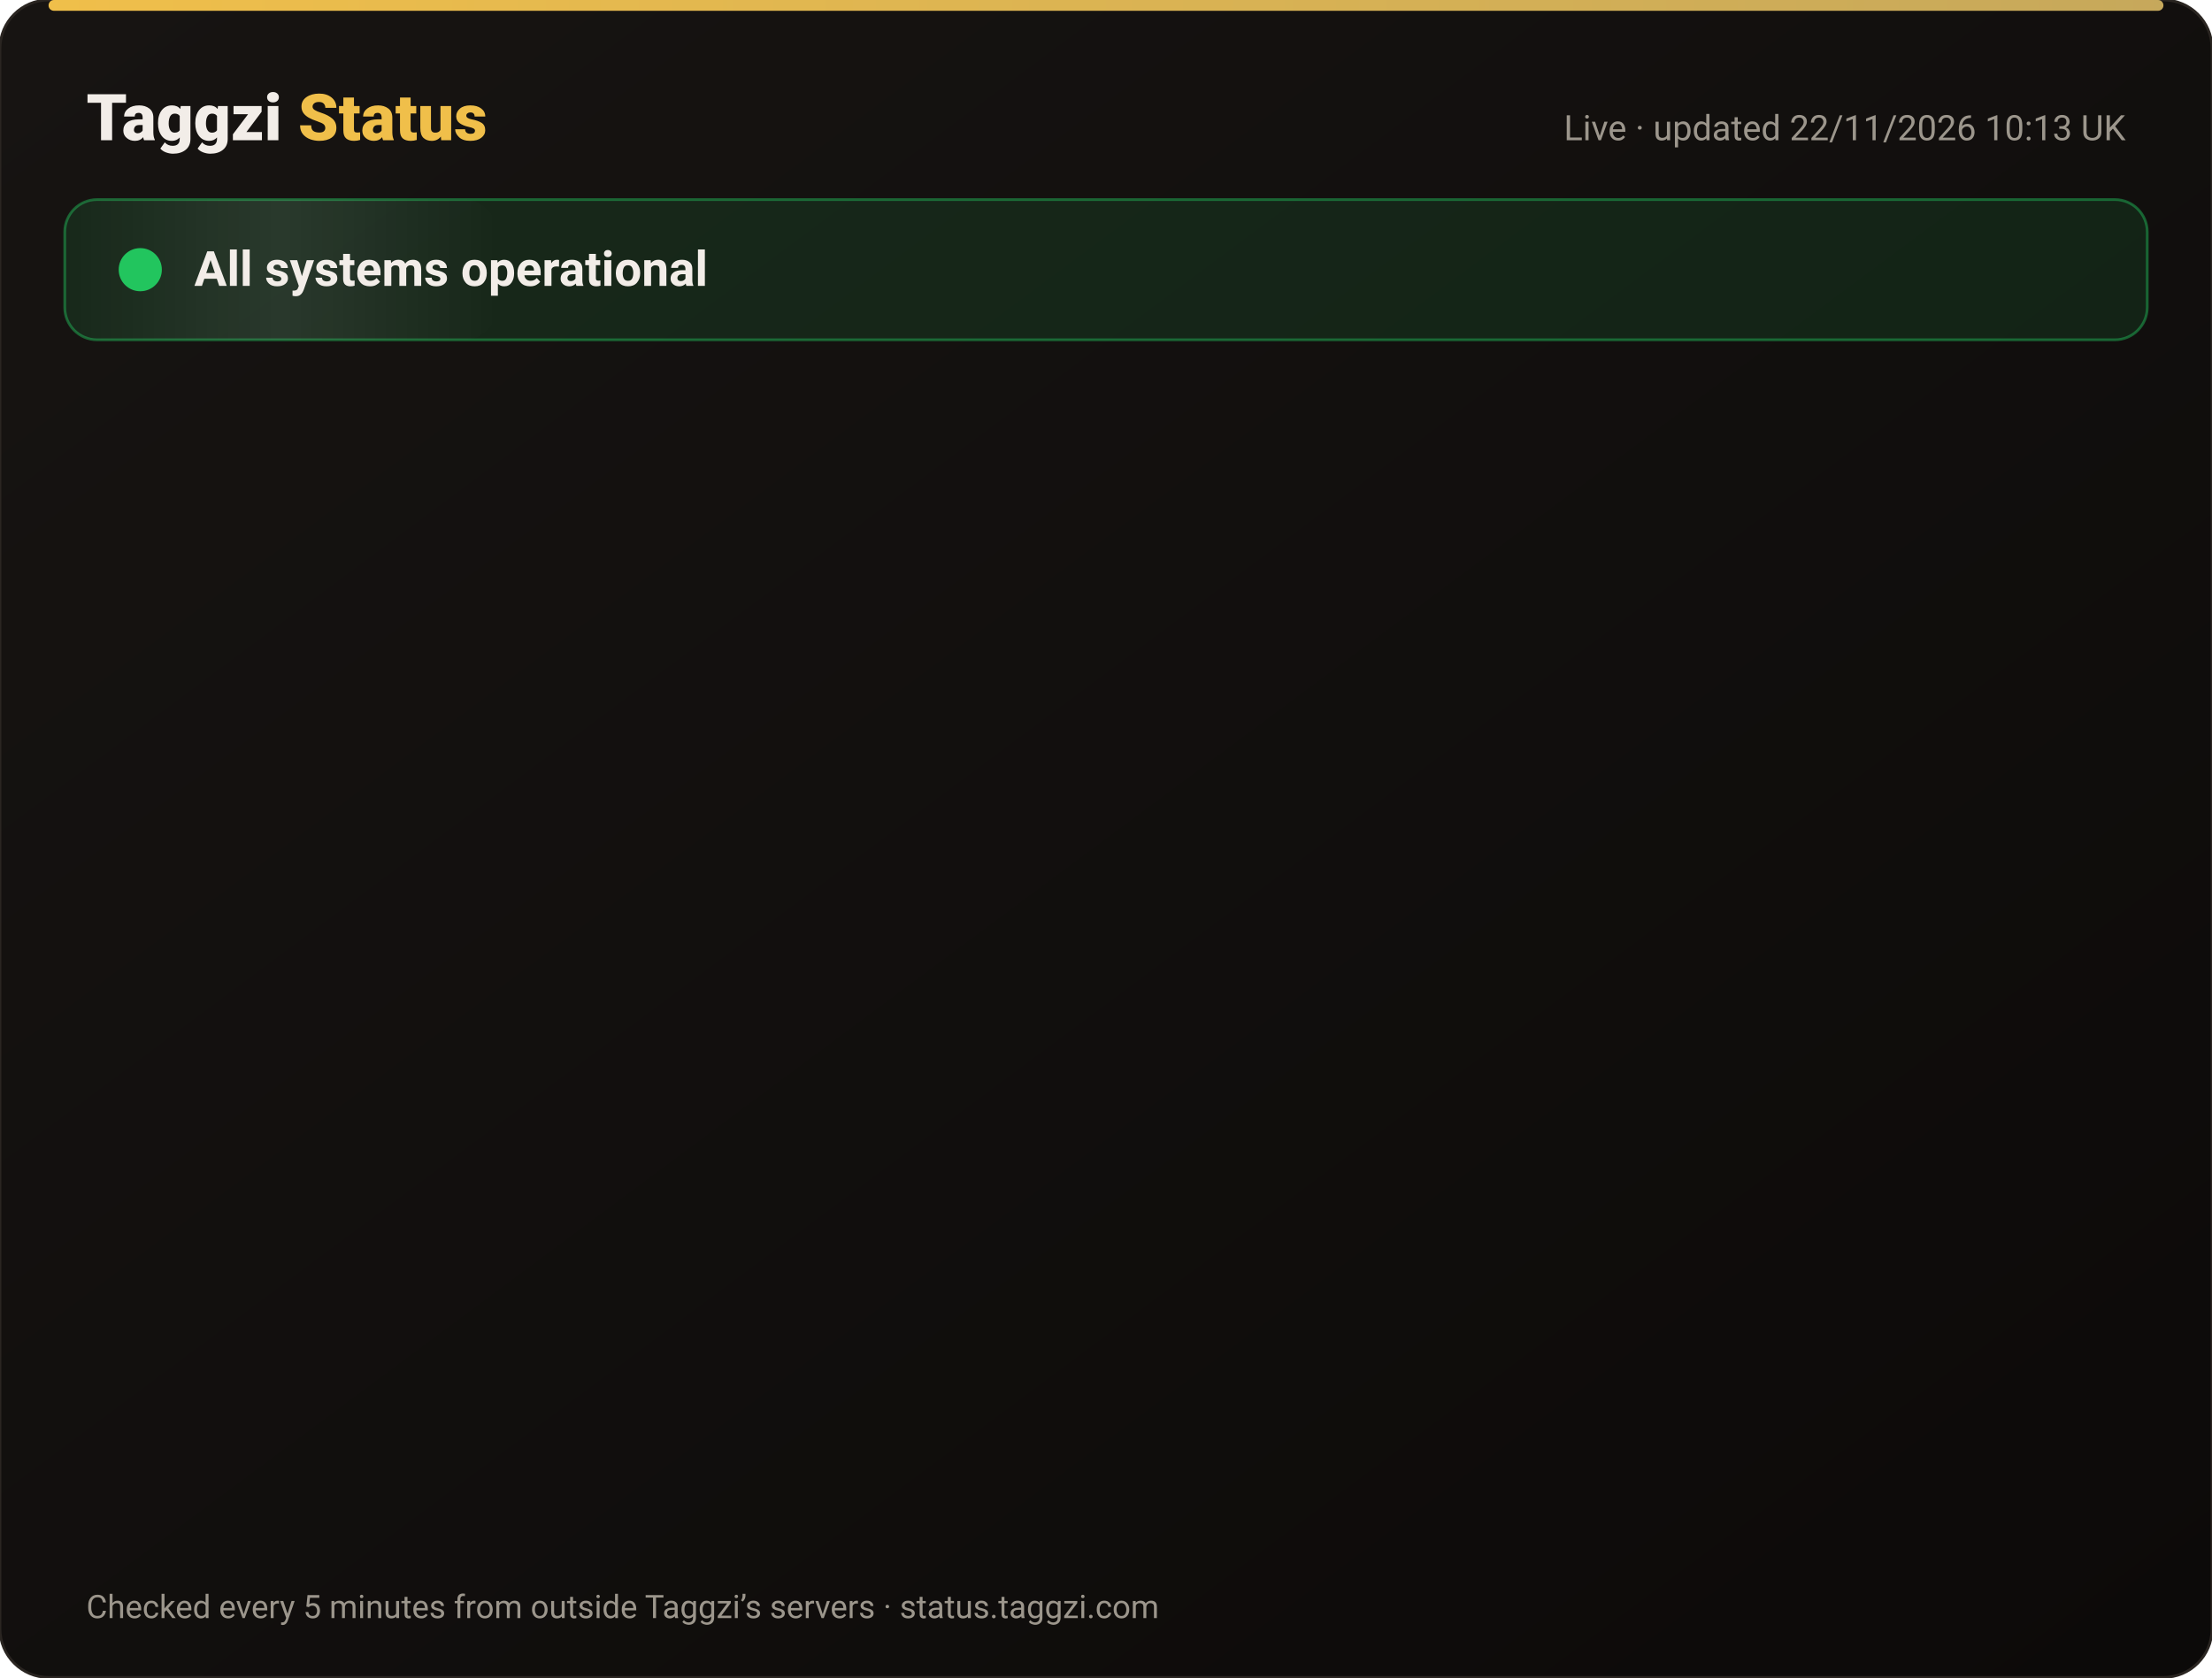
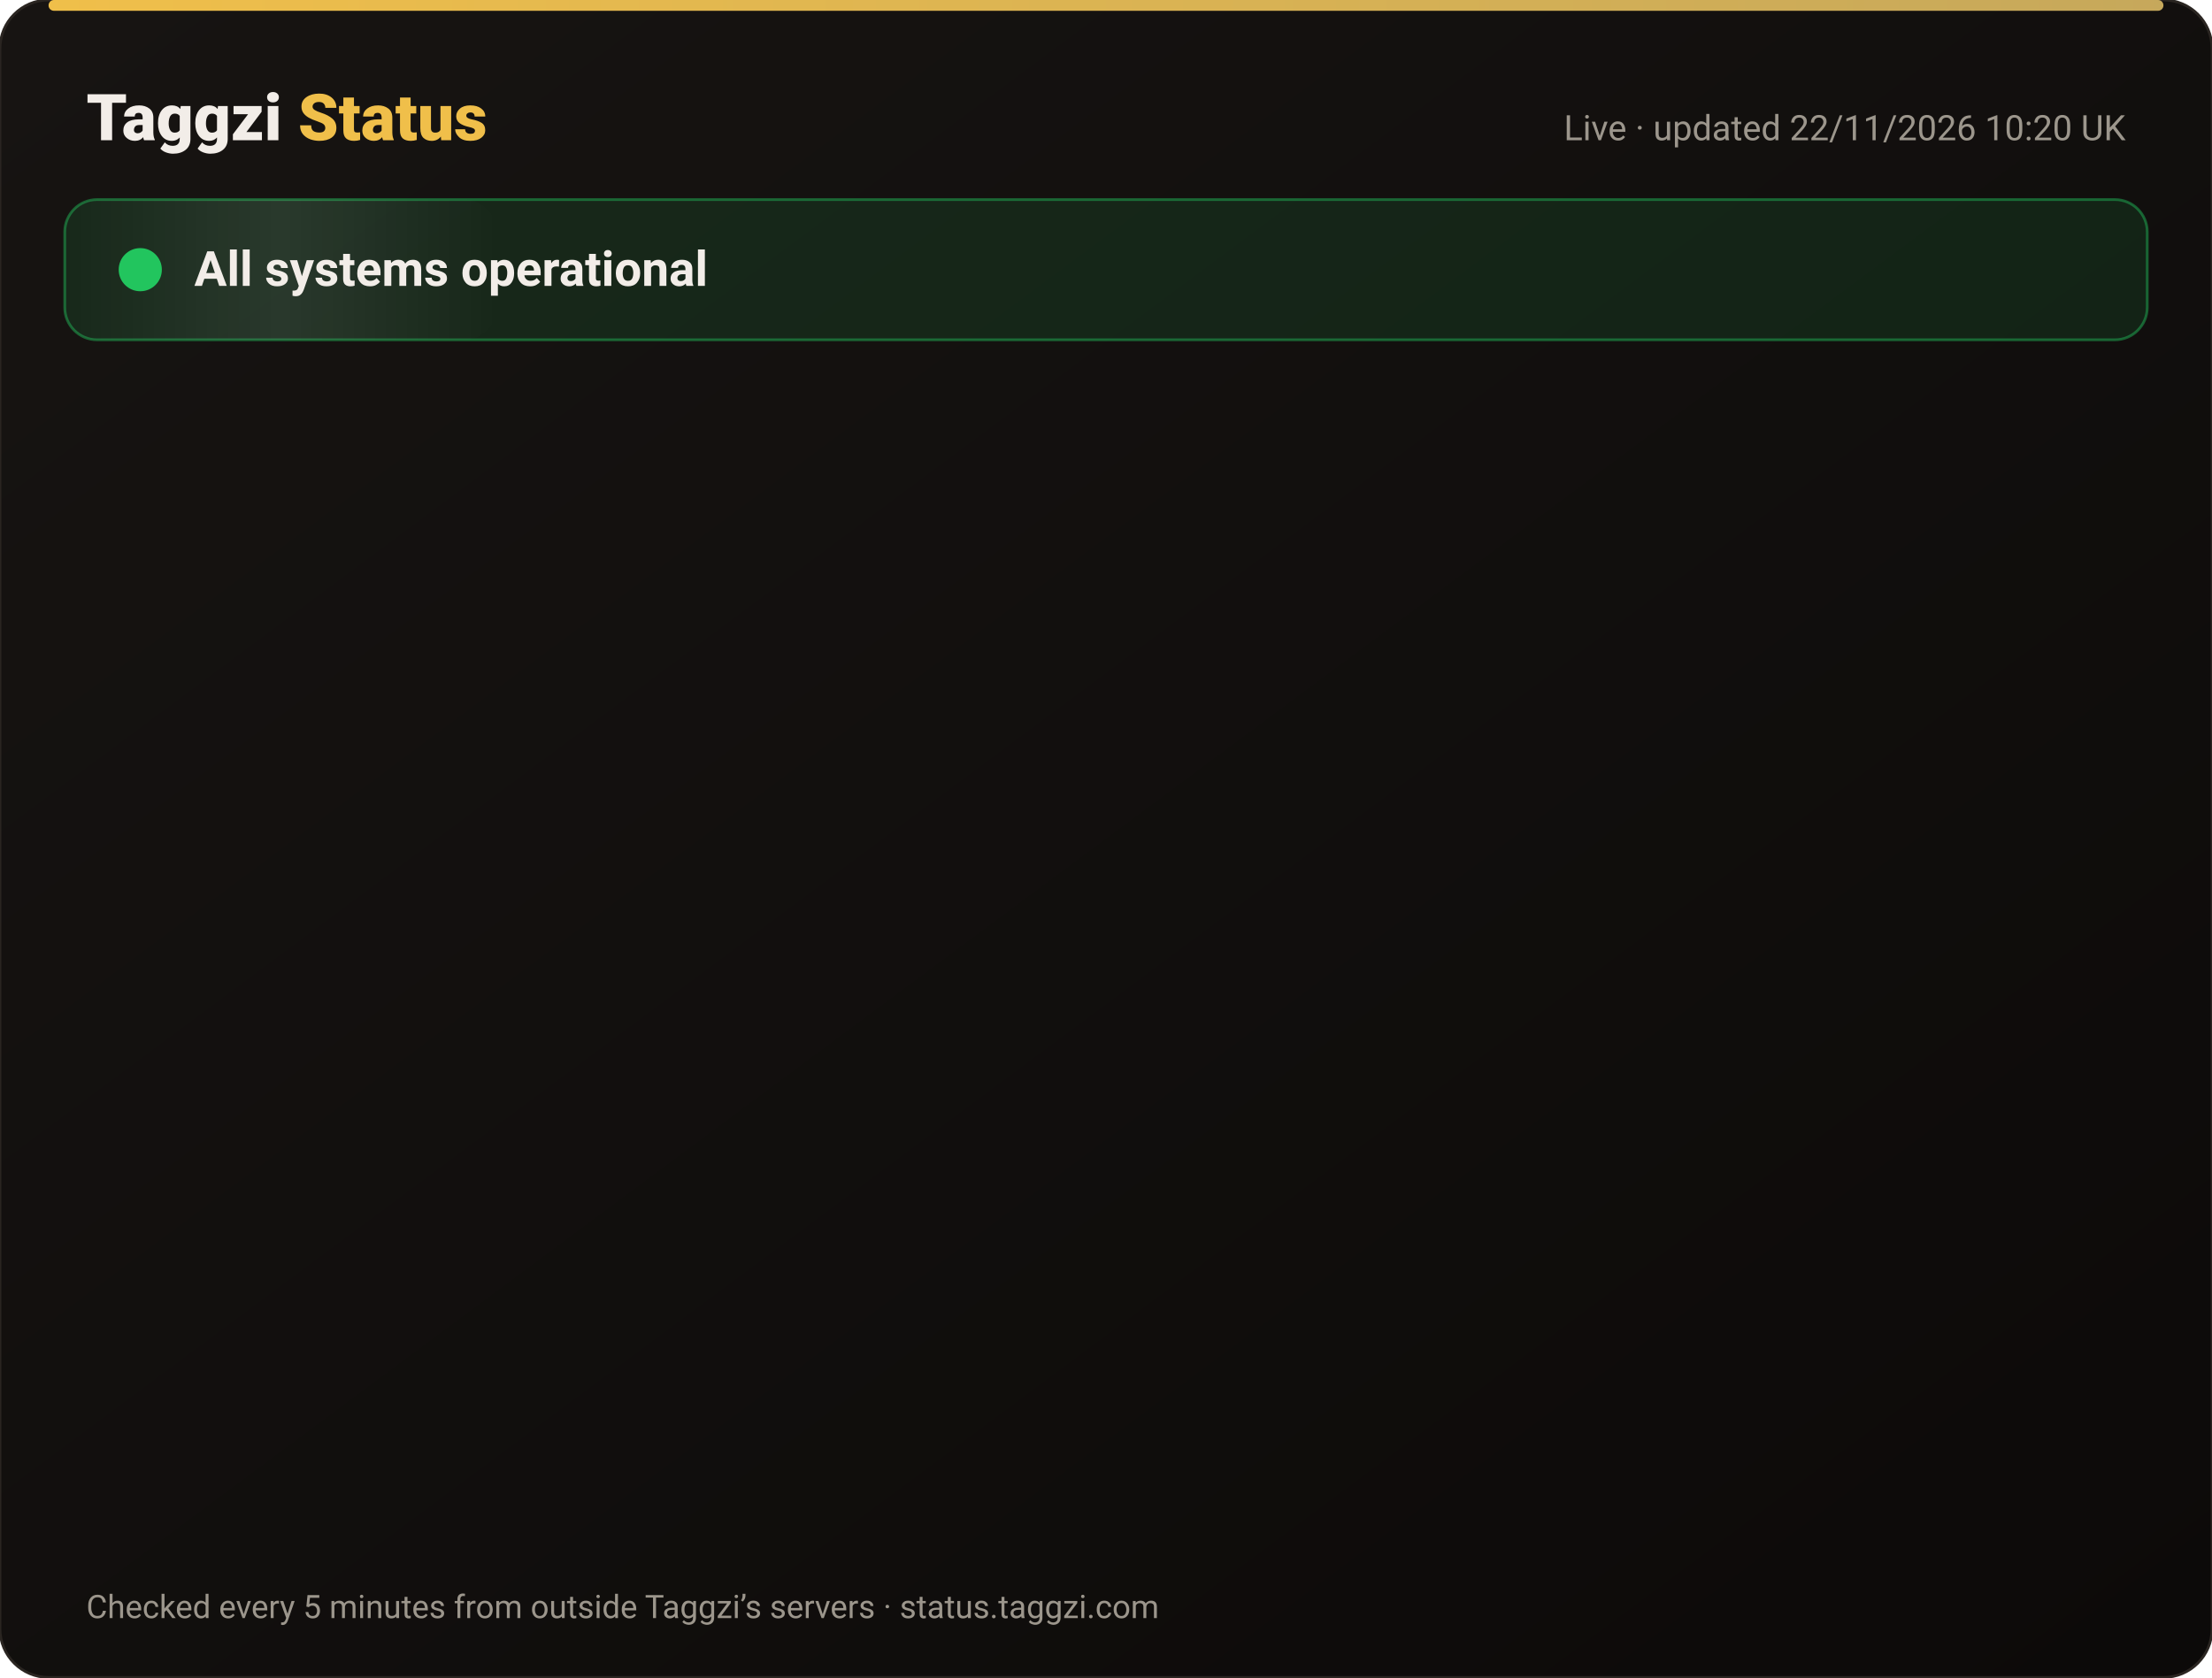
<svg xmlns="http://www.w3.org/2000/svg" width="820" height="622" viewBox="0 0 820 622" font-family="-apple-system,Segoe UI,Roboto,Helvetica,Arial,sans-serif">
  <defs>
    <linearGradient id="bg" x1="0" y1="0" x2="1" y2="1">
      <stop offset="0" stop-color="#171412" />
      <stop offset="1" stop-color="#0C0A09" />
    </linearGradient>
    <linearGradient id="gold" x1="0" x2="1">
      <stop offset="0" stop-color="#F0BF4A" />
      <stop offset="1" stop-color="#c6a85b" />
    </linearGradient>
    <linearGradient id="shine" x1="0" x2="1">
      <stop offset="0" stop-color="#fff" stop-opacity="0" />
      <stop offset=".5" stop-color="#fff" stop-opacity=".08" />
      <stop offset="1" stop-color="#fff" stop-opacity="0" />
    </linearGradient>
  </defs>
  <rect width="820" height="622" rx="18" fill="url(#bg)" stroke="#2a2521" />
  <rect x="18" y="0" width="784" height="4" rx="2" fill="url(#gold)" />
  <text x="32" y="52" font-size="24" font-weight="800" fill="#F2EDE8">Taggzi <tspan fill="#F0BF4A">Status</tspan>
  </text>
-   <text x="788" y="52" font-size="13" fill="#9C968C" text-anchor="end">Live · updated 22/11/2026 10:13 UK</text>
+   <text x="788" y="52" font-size="13" fill="#9C968C" text-anchor="end">Live · updated 22/11/2026 10:20 UK</text>
  <rect x="24" y="74" width="772" height="52" rx="12" fill="#22c55e" fill-opacity=".12" stroke="#22c55e" stroke-opacity=".45" />
  <rect x="24" y="74" width="160" height="52" rx="12" fill="url(#shine)">
    <animate attributeName="x" from="-160" to="820" dur="4s" repeatCount="indefinite" />
  </rect>
  <circle cx="52" cy="100" r="7" fill="#22c55e" />
  <circle cx="52" cy="100" r="7" fill="none" stroke="#22c55e" stroke-width="2">
    <animate attributeName="r" values="7;15;7" dur="2s" repeatCount="indefinite" />
    <animate attributeName="opacity" values=".9;0;.9" dur="2s" repeatCount="indefinite" />
  </circle>
  <text x="72" y="106" font-size="18" font-weight="700" fill="#F2EDE8">All systems operational</text>
  <g opacity="0">
    <animate attributeName="opacity" from="0" to="1" begin="0.00s" dur=".6s" fill="freeze" />
    <line x1="32" y1="188" x2="788" y2="188" stroke="#2a2521" />
    <circle cx="44" cy="166" r="6" fill="#22c55e">
      <animate attributeName="opacity" values="1;.45;1" dur="2.4s" begin="0.00s" repeatCount="indefinite" />
    </circle>
    <text x="62" y="171" font-size="15" font-weight="650" fill="#F2EDE8">Website</text>
    <text x="630" y="171" font-size="13" fill="#9C968C" text-anchor="end">99.97% uptime</text>
    <rect x="648" y="154" width="140" height="24" rx="12" fill="#22c55e" fill-opacity=".14" stroke="#22c55e" stroke-opacity=".5" />
    <text x="718" y="171" font-size="12" font-weight="700" fill="#22c55e" text-anchor="middle">Operational</text>
  </g>
  <g opacity="0">
    <animate attributeName="opacity" from="0" to="1" begin="0.15s" dur=".6s" fill="freeze" />
    <line x1="32" y1="234" x2="788" y2="234" stroke="#2a2521" />
    <circle cx="44" cy="212" r="6" fill="#22c55e">
      <animate attributeName="opacity" values="1;.45;1" dur="2.4s" begin="0.15s" repeatCount="indefinite" />
    </circle>
    <text x="62" y="217" font-size="15" font-weight="650" fill="#F2EDE8">Tag scans</text>
    <text x="630" y="217" font-size="13" fill="#9C968C" text-anchor="end">99.97% uptime</text>
    <rect x="648" y="200" width="140" height="24" rx="12" fill="#22c55e" fill-opacity=".14" stroke="#22c55e" stroke-opacity=".5" />
    <text x="718" y="217" font-size="12" font-weight="700" fill="#22c55e" text-anchor="middle">Operational</text>
  </g>
  <g opacity="0">
    <animate attributeName="opacity" from="0" to="1" begin="0.30s" dur=".6s" fill="freeze" />
    <line x1="32" y1="280" x2="788" y2="280" stroke="#2a2521" />
    <circle cx="44" cy="258" r="6" fill="#22c55e">
      <animate attributeName="opacity" values="1;.45;1" dur="2.4s" begin="0.30s" repeatCount="indefinite" />
    </circle>
    <text x="62" y="263" font-size="15" font-weight="650" fill="#F2EDE8">Manual tag lookup</text>
    <text x="630" y="263" font-size="13" fill="#9C968C" text-anchor="end">99.97% uptime</text>
    <rect x="648" y="246" width="140" height="24" rx="12" fill="#22c55e" fill-opacity=".14" stroke="#22c55e" stroke-opacity=".5" />
    <text x="718" y="263" font-size="12" font-weight="700" fill="#22c55e" text-anchor="middle">Operational</text>
  </g>
  <g opacity="0">
    <animate attributeName="opacity" from="0" to="1" begin="0.45s" dur=".6s" fill="freeze" />
    <line x1="32" y1="326" x2="788" y2="326" stroke="#2a2521" />
    <circle cx="44" cy="304" r="6" fill="#22c55e">
      <animate attributeName="opacity" values="1;.45;1" dur="2.4s" begin="0.45s" repeatCount="indefinite" />
    </circle>
    <text x="62" y="309" font-size="15" font-weight="650" fill="#F2EDE8">App &amp; login</text>
    <text x="630" y="309" font-size="13" fill="#9C968C" text-anchor="end">99.97% uptime</text>
    <rect x="648" y="292" width="140" height="24" rx="12" fill="#22c55e" fill-opacity=".14" stroke="#22c55e" stroke-opacity=".5" />
    <text x="718" y="309" font-size="12" font-weight="700" fill="#22c55e" text-anchor="middle">Operational</text>
  </g>
  <g opacity="0">
    <animate attributeName="opacity" from="0" to="1" begin="0.60s" dur=".6s" fill="freeze" />
    <line x1="32" y1="372" x2="788" y2="372" stroke="#2a2521" />
    <circle cx="44" cy="350" r="6" fill="#22c55e">
      <animate attributeName="opacity" values="1;.45;1" dur="2.4s" begin="0.60s" repeatCount="indefinite" />
    </circle>
    <text x="62" y="355" font-size="15" font-weight="650" fill="#F2EDE8">Community alerts</text>
    <text x="630" y="355" font-size="13" fill="#9C968C" text-anchor="end">99.97% uptime</text>
    <rect x="648" y="338" width="140" height="24" rx="12" fill="#22c55e" fill-opacity=".14" stroke="#22c55e" stroke-opacity=".5" />
    <text x="718" y="355" font-size="12" font-weight="700" fill="#22c55e" text-anchor="middle">Operational</text>
  </g>
  <g opacity="0">
    <animate attributeName="opacity" from="0" to="1" begin="0.75s" dur=".6s" fill="freeze" />
    <line x1="32" y1="418" x2="788" y2="418" stroke="#2a2521" />
    <circle cx="44" cy="396" r="6" fill="#22c55e">
      <animate attributeName="opacity" values="1;.45;1" dur="2.4s" begin="0.75s" repeatCount="indefinite" />
    </circle>
    <text x="62" y="401" font-size="15" font-weight="650" fill="#F2EDE8">Private calling</text>
    <text x="630" y="401" font-size="13" fill="#9C968C" text-anchor="end">99.97% uptime</text>
    <rect x="648" y="384" width="140" height="24" rx="12" fill="#22c55e" fill-opacity=".14" stroke="#22c55e" stroke-opacity=".5" />
    <text x="718" y="401" font-size="12" font-weight="700" fill="#22c55e" text-anchor="middle">Operational</text>
  </g>
  <g opacity="0">
    <animate attributeName="opacity" from="0" to="1" begin="0.90s" dur=".6s" fill="freeze" />
    <line x1="32" y1="464" x2="788" y2="464" stroke="#2a2521" />
    <circle cx="44" cy="442" r="6" fill="#22c55e">
      <animate attributeName="opacity" values="1;.45;1" dur="2.4s" begin="0.90s" repeatCount="indefinite" />
    </circle>
    <text x="62" y="447" font-size="15" font-weight="650" fill="#F2EDE8">Payments</text>
    <text x="630" y="447" font-size="13" fill="#9C968C" text-anchor="end">99.97% uptime</text>
    <rect x="648" y="430" width="140" height="24" rx="12" fill="#22c55e" fill-opacity=".14" stroke="#22c55e" stroke-opacity=".5" />
    <text x="718" y="447" font-size="12" font-weight="700" fill="#22c55e" text-anchor="middle">Operational</text>
  </g>
  <g opacity="0">
    <animate attributeName="opacity" from="0" to="1" begin="1.05s" dur=".6s" fill="freeze" />
    <line x1="32" y1="510" x2="788" y2="510" stroke="#2a2521" />
    <circle cx="44" cy="488" r="6" fill="#22c55e">
      <animate attributeName="opacity" values="1;.45;1" dur="2.4s" begin="1.05s" repeatCount="indefinite" />
    </circle>
    <text x="62" y="493" font-size="15" font-weight="650" fill="#F2EDE8">Email &amp; support</text>
    <text x="630" y="493" font-size="13" fill="#9C968C" text-anchor="end">99.97% uptime</text>
    <rect x="648" y="476" width="140" height="24" rx="12" fill="#22c55e" fill-opacity=".14" stroke="#22c55e" stroke-opacity=".5" />
    <text x="718" y="493" font-size="12" font-weight="700" fill="#22c55e" text-anchor="middle">Operational</text>
  </g>
  <g opacity="0">
    <animate attributeName="opacity" from="0" to="1" begin="1.20s" dur=".6s" fill="freeze" />
    <line x1="32" y1="556" x2="788" y2="556" stroke="#2a2521" />
    <circle cx="44" cy="534" r="6" fill="#22c55e">
      <animate attributeName="opacity" values="1;.45;1" dur="2.4s" begin="1.20s" repeatCount="indefinite" />
    </circle>
    <text x="62" y="539" font-size="15" font-weight="650" fill="#F2EDE8">Secure connection (SSL)</text>
    <text x="630" y="539" font-size="13" fill="#9C968C" text-anchor="end">100.00% uptime</text>
    <rect x="648" y="522" width="140" height="24" rx="12" fill="#22c55e" fill-opacity=".14" stroke="#22c55e" stroke-opacity=".5" />
    <text x="718" y="539" font-size="12" font-weight="700" fill="#22c55e" text-anchor="middle">Operational</text>
  </g>
  <text x="32" y="600" font-size="12" fill="#9C968C">Checked every 5 minutes from outside Taggzi’s servers · status.taggzi.com</text>
</svg>
